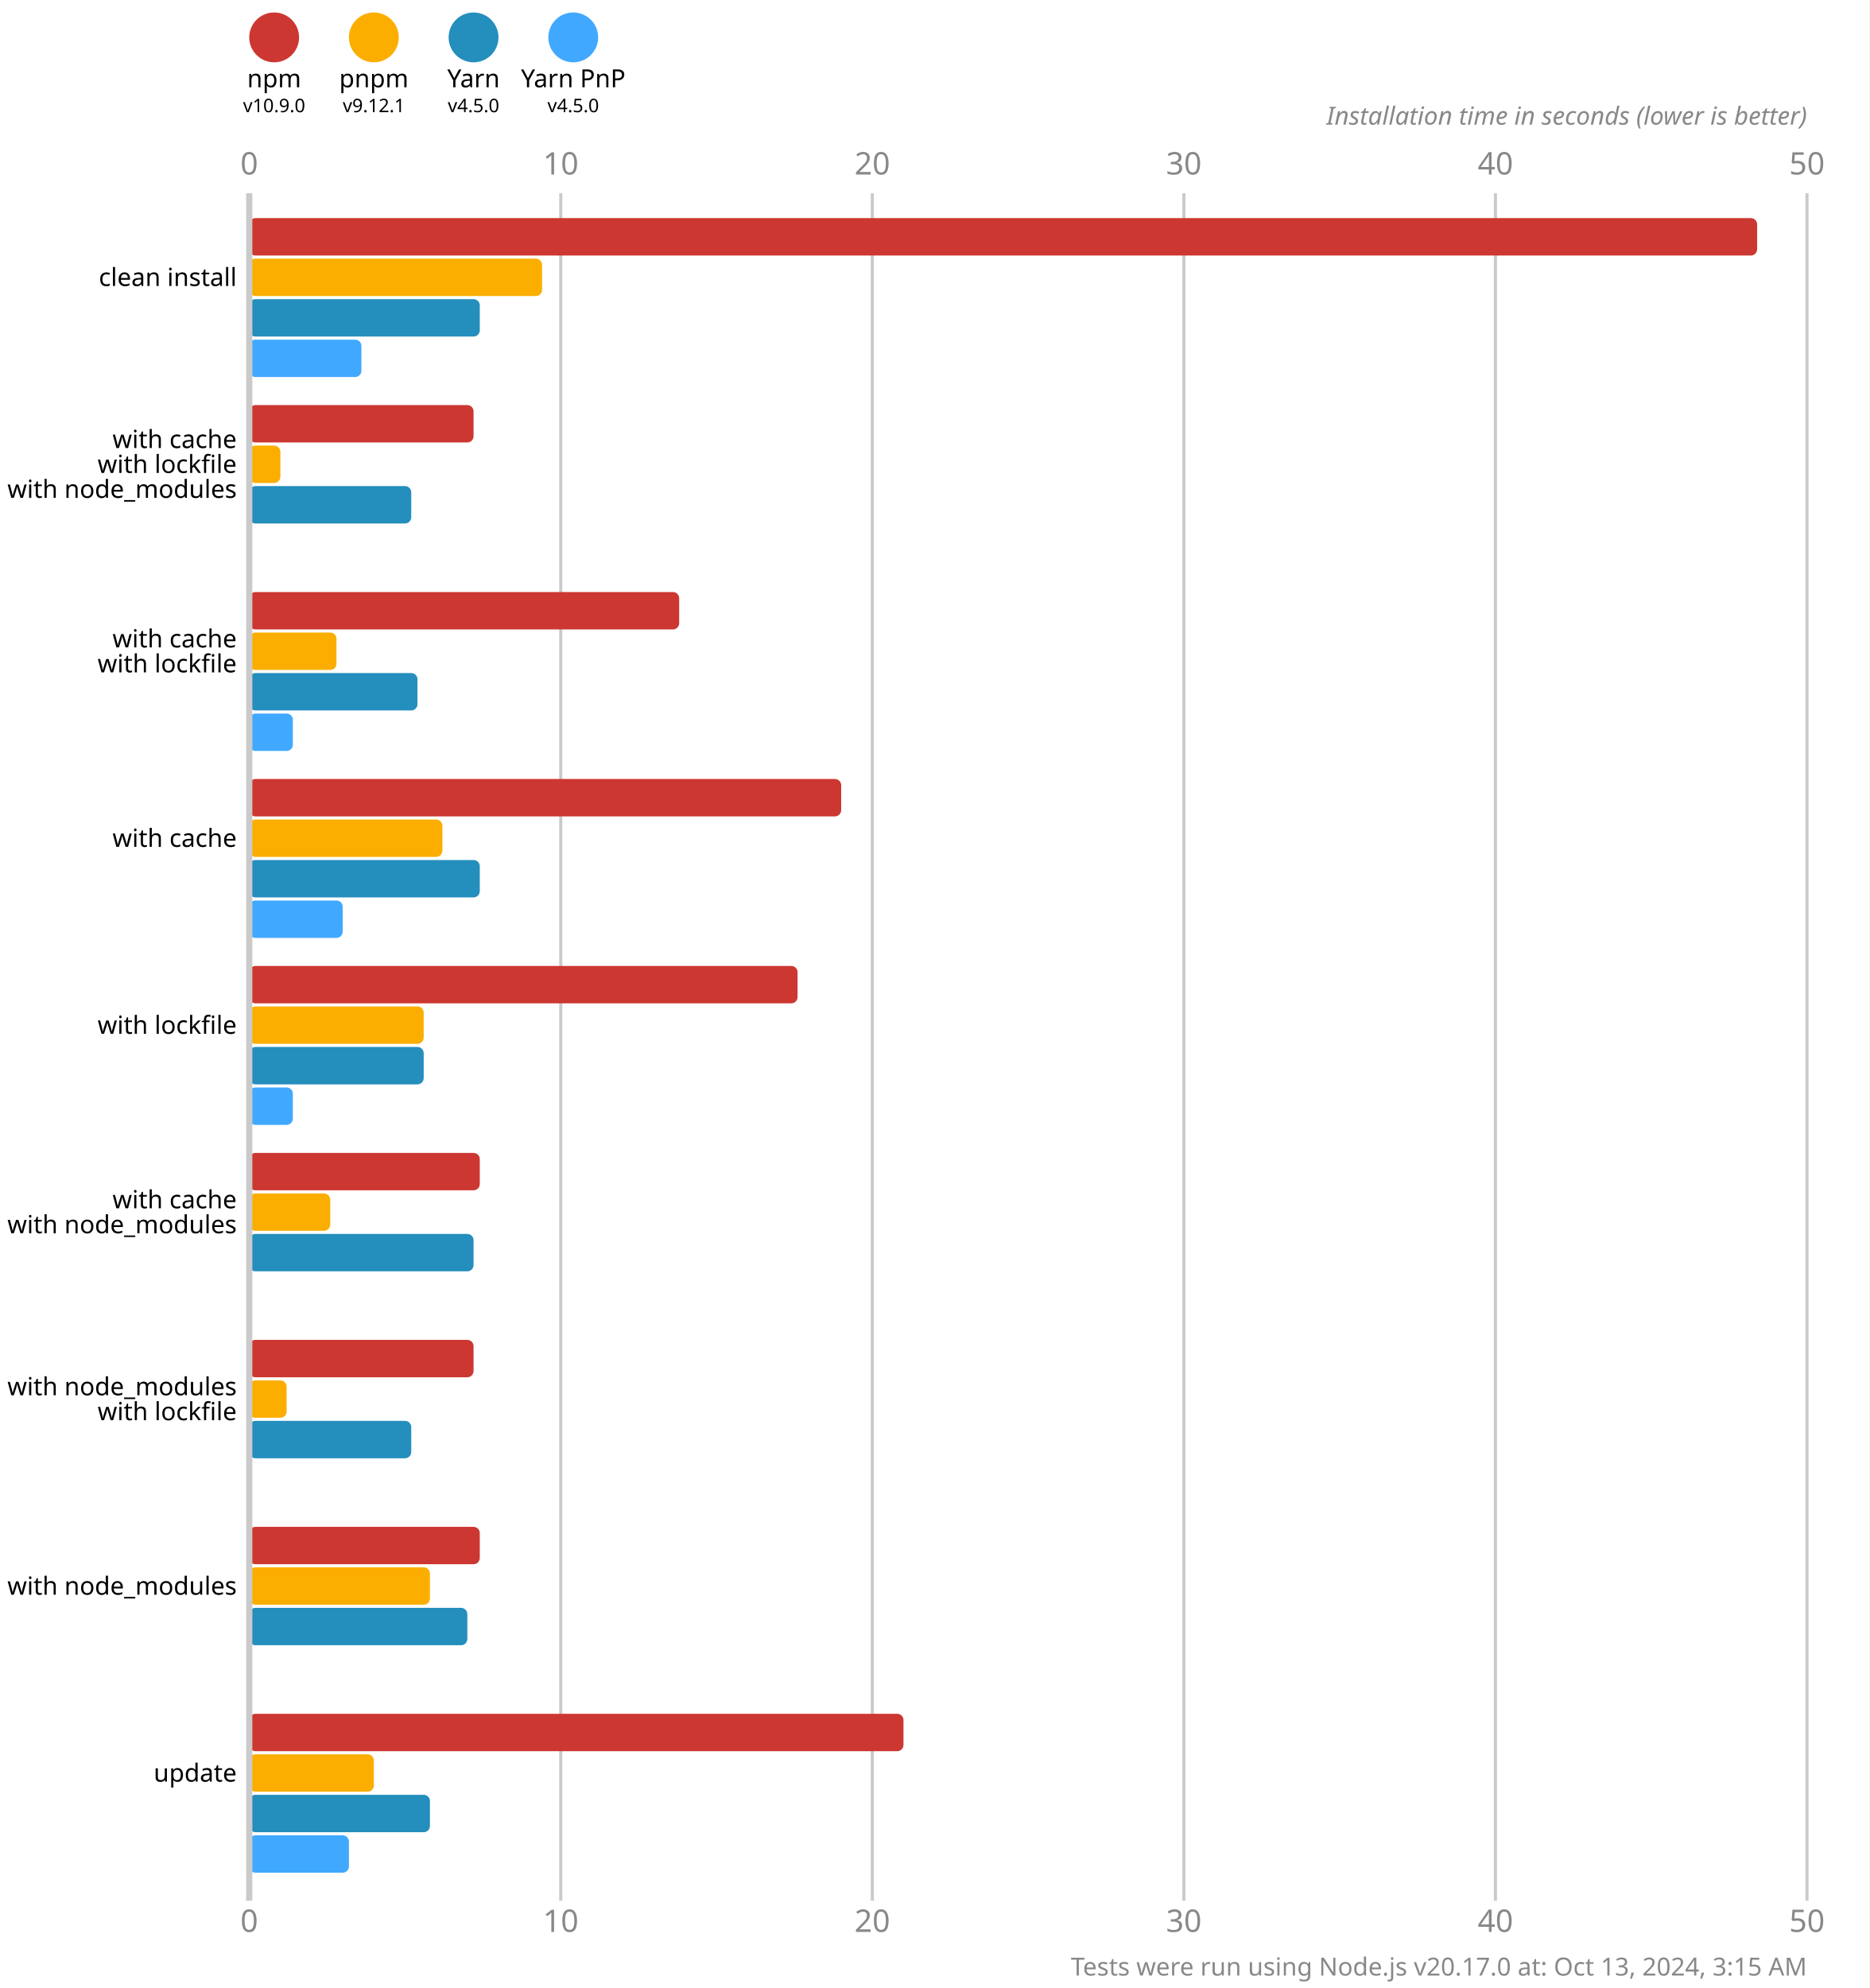
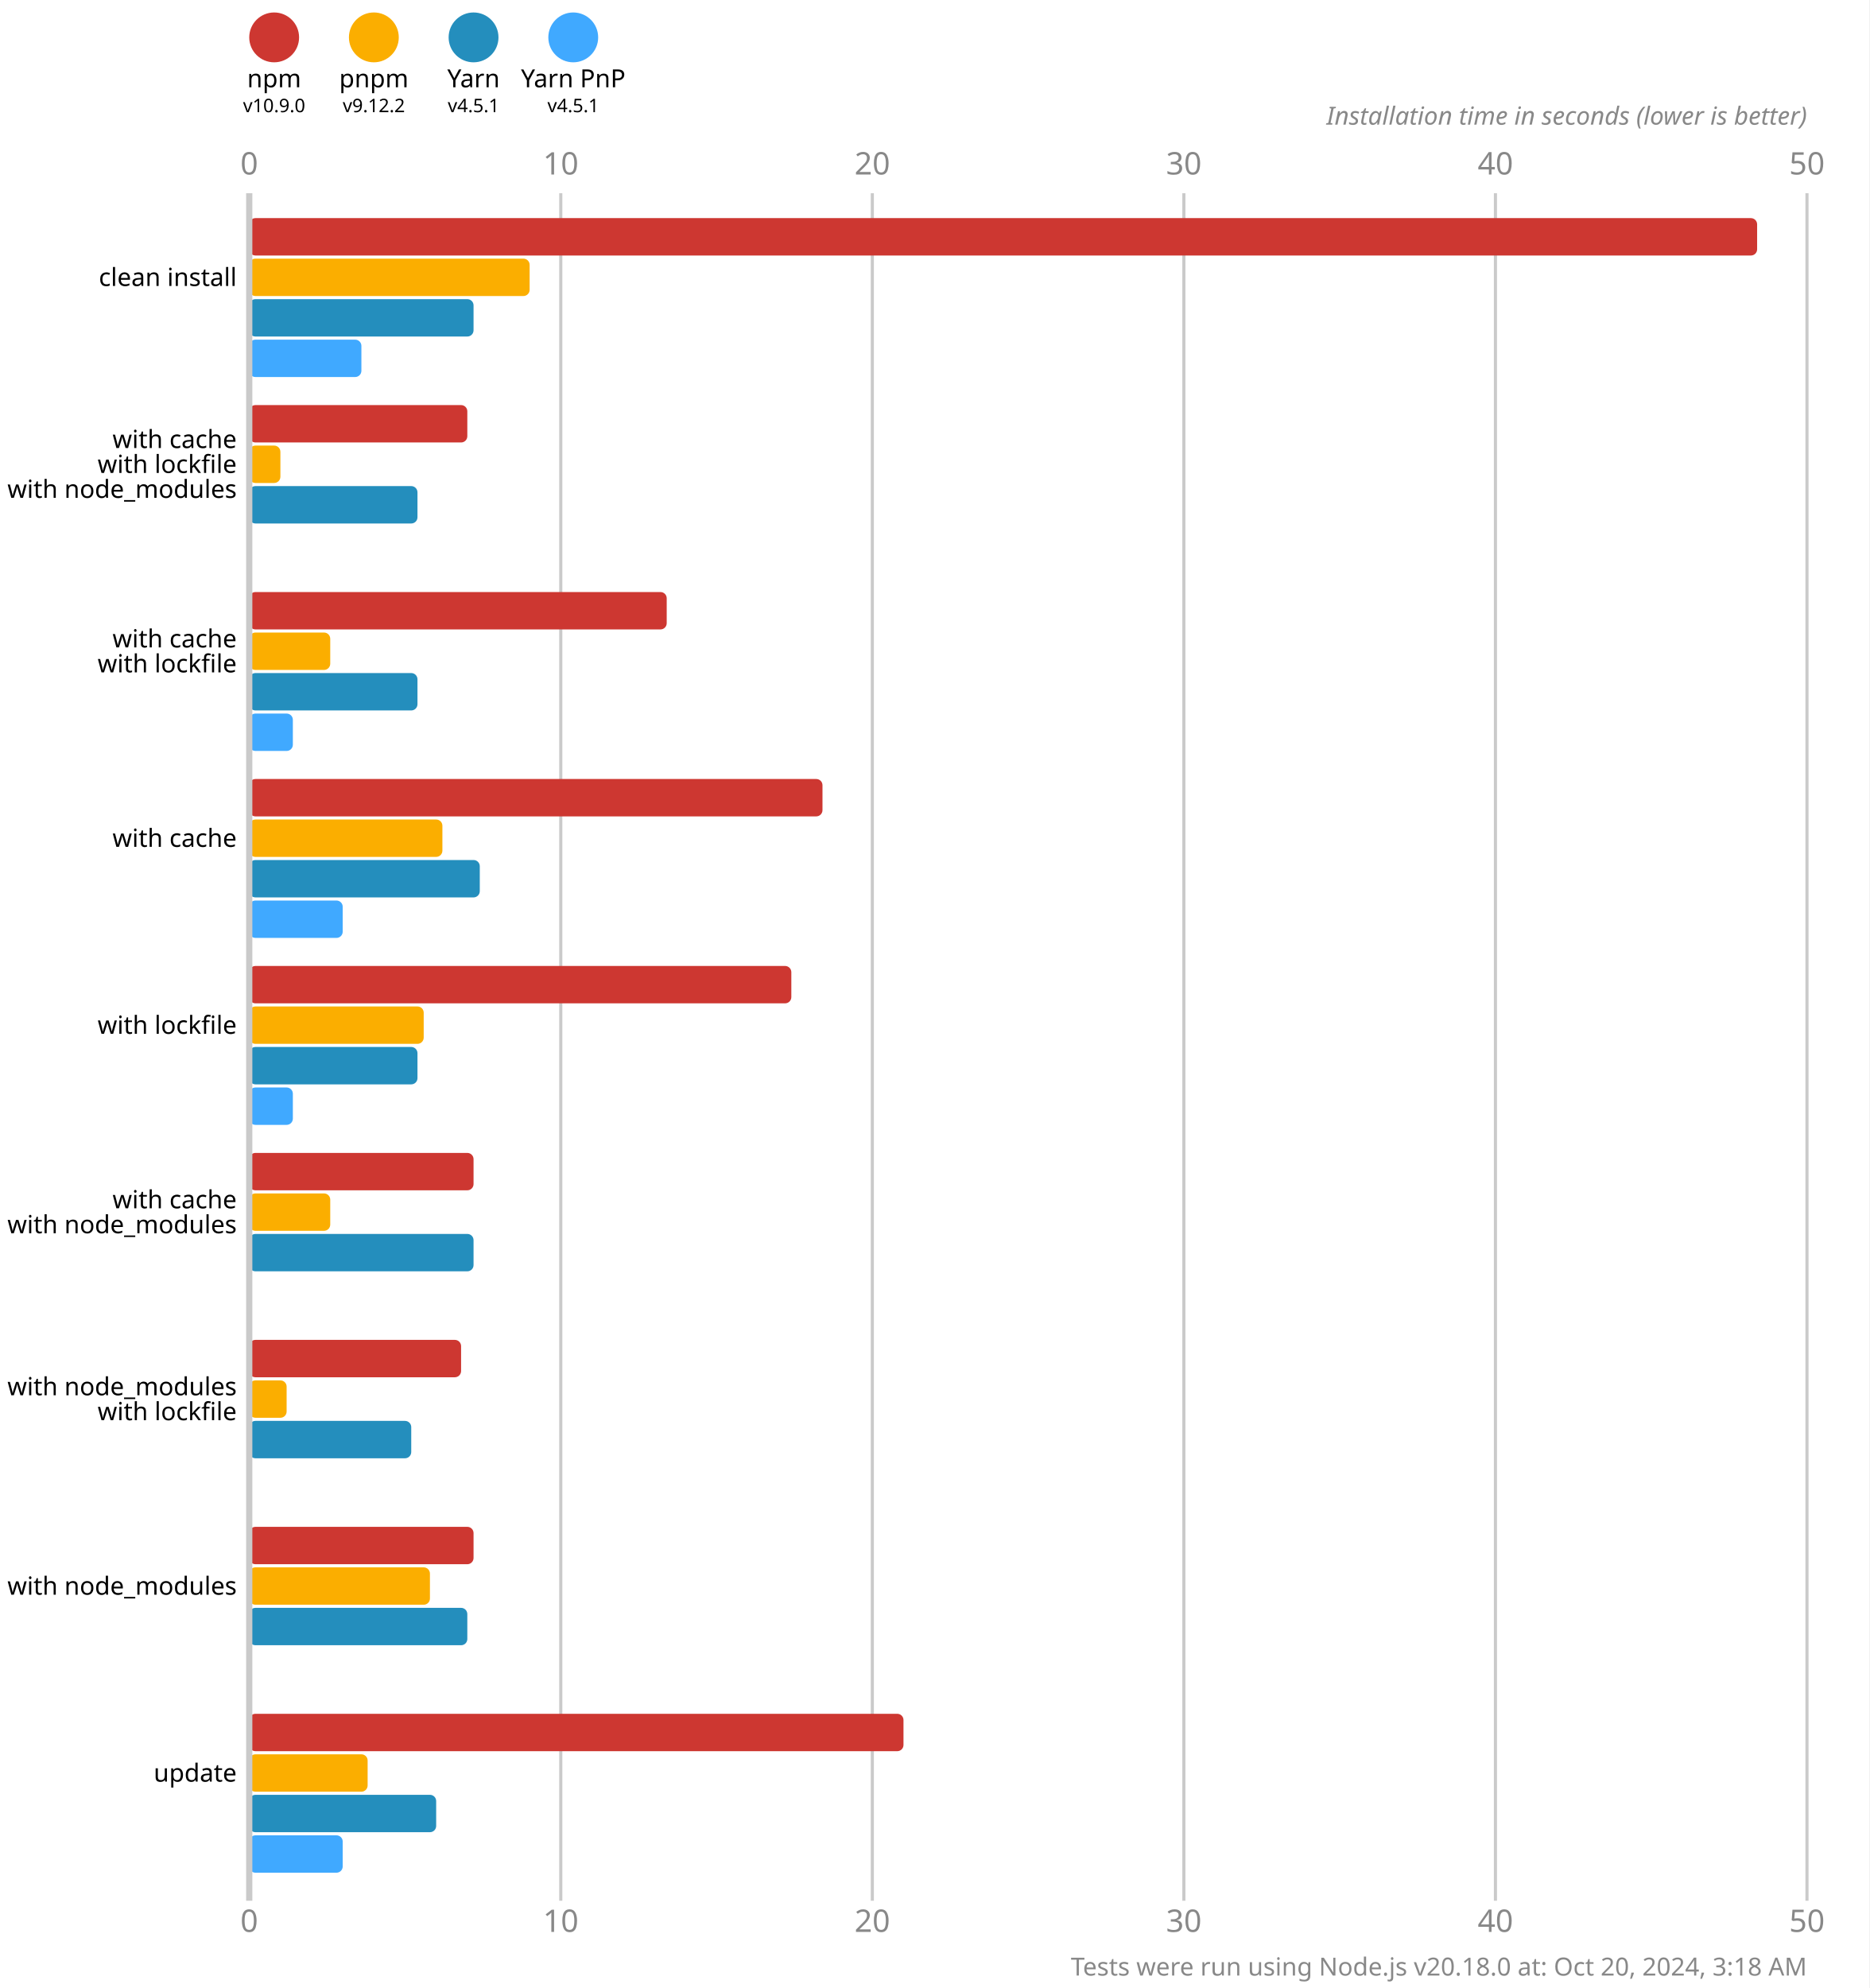
<svg xmlns="http://www.w3.org/2000/svg" version="1.1" viewBox="0 0 300 319">
  <style>
    .font { font-family: sans-serif; }
    .s3 { font-size: 3px; }
    .s4 { font-size: 4px; }
    .s5 { font-size: 5px; }
    .line { stroke: #cacaca; }
    .width { stroke-width: 0.5; }
    .text { fill: #888; }
  </style>
  <rect x="0" y="0" width="300" height="319" fill="#fff" />
  <circle cx="44" cy="6" r="4" fill="#cd3731" />
  <text x="44" y="14" class="font s4" text-anchor="middle">npm</text>
  <text x="44" y="18" class="font s3" text-anchor="middle">v10.9.0</text>
  <circle cx="60" cy="6" r="4" fill="#fbae00" />
  <text x="60" y="14" class="font s4" text-anchor="middle">pnpm</text>
-   <text x="60" y="18" class="font s3" text-anchor="middle">v9.12.1</text>
+   <text x="60" y="18" class="font s3" text-anchor="middle">v9.12.2</text>
  <circle cx="76" cy="6" r="4" fill="#248ebd" />
  <text x="76" y="14" class="font s4" text-anchor="middle">Yarn</text>
-   <text x="76" y="18" class="font s3" text-anchor="middle">v4.5.0</text>
+   <text x="76" y="18" class="font s3" text-anchor="middle">v4.5.1</text>
  <circle cx="92" cy="6" r="4" fill="#40a9ff" />
  <text x="92" y="14" class="font s4" text-anchor="middle">Yarn PnP</text>
-   <text x="92" y="18" class="font s3" text-anchor="middle">v4.5.0</text>
+   <text x="92" y="18" class="font s3" text-anchor="middle">v4.5.1</text>
  <text x="40" y="28" class="font s5 text" text-anchor="middle">0</text>
  <text x="40" y="310" class="font s5 text" text-anchor="middle">0</text>
  <line x1="90" y1="31" x2="90" y2="305" class="line width" />
  <text x="90" y="28" class="font s5 text" text-anchor="middle">10</text>
  <text x="90" y="310" class="font s5 text" text-anchor="middle">10</text>
  <line x1="140" y1="31" x2="140" y2="305" class="line width" />
  <text x="140" y="28" class="font s5 text" text-anchor="middle">20</text>
  <text x="140" y="310" class="font s5 text" text-anchor="middle">20</text>
  <line x1="190" y1="31" x2="190" y2="305" class="line width" />
  <text x="190" y="28" class="font s5 text" text-anchor="middle">30</text>
  <text x="190" y="310" class="font s5 text" text-anchor="middle">30</text>
  <line x1="240" y1="31" x2="240" y2="305" class="line width" />
  <text x="240" y="28" class="font s5 text" text-anchor="middle">40</text>
  <text x="240" y="310" class="font s5 text" text-anchor="middle">40</text>
  <line x1="290" y1="31" x2="290" y2="305" class="line width" />
  <text x="290" y="28" class="font s5 text" text-anchor="middle">50</text>
  <text x="290" y="310" class="font s5 text" text-anchor="middle">50</text>
  <text x="290" y="20" class="font s4 text" font-style="italic" text-anchor="end">Installation time in seconds (lower is better)</text>
  <rect x="40" y="35" width="242" height="6" fill="#cd3731" rx="1" ry="1" />
-   <rect x="40" y="41.5" width="47" height="6" fill="#fbae00" rx="1" ry="1" />
-   <rect x="40" y="48" width="37" height="6" fill="#248ebd" rx="1" ry="1" />
+   <rect x="40" y="41.5" width="45" height="6" fill="#fbae00" rx="1" ry="1" />
+   <rect x="40" y="48" width="36" height="6" fill="#248ebd" rx="1" ry="1" />
  <rect x="40" y="54.5" width="18" height="6" fill="#40a9ff" rx="1" ry="1" />
-   <rect x="40" y="65" width="36" height="6" fill="#cd3731" rx="1" ry="1" />
+   <rect x="40" y="65" width="35" height="6" fill="#cd3731" rx="1" ry="1" />
  <rect x="40" y="71.5" width="5" height="6" fill="#fbae00" rx="1" ry="1" />
-   <rect x="40" y="78" width="26" height="6" fill="#248ebd" rx="1" ry="1" />
+   <rect x="40" y="78" width="27" height="6" fill="#248ebd" rx="1" ry="1" />
  <rect x="40" y="84.5" width="0" height="6" fill="#40a9ff" rx="1" ry="1" />
-   <rect x="40" y="95" width="69" height="6" fill="#cd3731" rx="1" ry="1" />
-   <rect x="40" y="101.5" width="14" height="6" fill="#fbae00" rx="1" ry="1" />
+   <rect x="40" y="95" width="67" height="6" fill="#cd3731" rx="1" ry="1" />
+   <rect x="40" y="101.5" width="13" height="6" fill="#fbae00" rx="1" ry="1" />
  <rect x="40" y="108" width="27" height="6" fill="#248ebd" rx="1" ry="1" />
  <rect x="40" y="114.5" width="7" height="6" fill="#40a9ff" rx="1" ry="1" />
-   <rect x="40" y="125" width="95" height="6" fill="#cd3731" rx="1" ry="1" />
+   <rect x="40" y="125" width="92" height="6" fill="#cd3731" rx="1" ry="1" />
  <rect x="40" y="131.5" width="31" height="6" fill="#fbae00" rx="1" ry="1" />
  <rect x="40" y="138" width="37" height="6" fill="#248ebd" rx="1" ry="1" />
  <rect x="40" y="144.5" width="15" height="6" fill="#40a9ff" rx="1" ry="1" />
-   <rect x="40" y="155" width="88" height="6" fill="#cd3731" rx="1" ry="1" />
+   <rect x="40" y="155" width="87" height="6" fill="#cd3731" rx="1" ry="1" />
  <rect x="40" y="161.5" width="28" height="6" fill="#fbae00" rx="1" ry="1" />
-   <rect x="40" y="168" width="28" height="6" fill="#248ebd" rx="1" ry="1" />
+   <rect x="40" y="168" width="27" height="6" fill="#248ebd" rx="1" ry="1" />
  <rect x="40" y="174.5" width="7" height="6" fill="#40a9ff" rx="1" ry="1" />
-   <rect x="40" y="185" width="37" height="6" fill="#cd3731" rx="1" ry="1" />
+   <rect x="40" y="185" width="36" height="6" fill="#cd3731" rx="1" ry="1" />
  <rect x="40" y="191.5" width="13" height="6" fill="#fbae00" rx="1" ry="1" />
  <rect x="40" y="198" width="36" height="6" fill="#248ebd" rx="1" ry="1" />
  <rect x="40" y="204.5" width="0" height="6" fill="#40a9ff" rx="1" ry="1" />
-   <rect x="40" y="215" width="36" height="6" fill="#cd3731" rx="1" ry="1" />
+   <rect x="40" y="215" width="34" height="6" fill="#cd3731" rx="1" ry="1" />
  <rect x="40" y="221.5" width="6" height="6" fill="#fbae00" rx="1" ry="1" />
  <rect x="40" y="228" width="26" height="6" fill="#248ebd" rx="1" ry="1" />
  <rect x="40" y="234.5" width="0" height="6" fill="#40a9ff" rx="1" ry="1" />
-   <rect x="40" y="245" width="37" height="6" fill="#cd3731" rx="1" ry="1" />
+   <rect x="40" y="245" width="36" height="6" fill="#cd3731" rx="1" ry="1" />
  <rect x="40" y="251.5" width="29" height="6" fill="#fbae00" rx="1" ry="1" />
  <rect x="40" y="258" width="35" height="6" fill="#248ebd" rx="1" ry="1" />
  <rect x="40" y="264.5" width="0" height="6" fill="#40a9ff" rx="1" ry="1" />
  <rect x="40" y="275" width="105" height="6" fill="#cd3731" rx="1" ry="1" />
-   <rect x="40" y="281.5" width="20" height="6" fill="#fbae00" rx="1" ry="1" />
-   <rect x="40" y="288" width="29" height="6" fill="#248ebd" rx="1" ry="1" />
-   <rect x="40" y="294.5" width="16" height="6" fill="#40a9ff" rx="1" ry="1" />
+   <rect x="40" y="281.5" width="19" height="6" fill="#fbae00" rx="1" ry="1" />
+   <rect x="40" y="288" width="30" height="6" fill="#248ebd" rx="1" ry="1" />
+   <rect x="40" y="294.5" width="15" height="6" fill="#40a9ff" rx="1" ry="1" />
  <line x1="40" y1="31" x2="40" y2="305" class="line" />
  <text x="38" y="44.5" class="font s4" dominant-baseline="middle" text-anchor="end">clean install</text>
  <text x="38" y="70.5" class="font s4" dominant-baseline="middle" text-anchor="end">with cache</text>
  <text x="38" y="74.5" class="font s4" dominant-baseline="middle" text-anchor="end">with lockfile</text>
  <text x="38" y="78.5" class="font s4" dominant-baseline="middle" text-anchor="end">with node_modules</text>
  <text x="38" y="102.5" class="font s4" dominant-baseline="middle" text-anchor="end">with cache</text>
  <text x="38" y="106.5" class="font s4" dominant-baseline="middle" text-anchor="end">with lockfile</text>
  <text x="38" y="134.5" class="font s4" dominant-baseline="middle" text-anchor="end">with cache</text>
  <text x="38" y="164.5" class="font s4" dominant-baseline="middle" text-anchor="end">with lockfile</text>
  <text x="38" y="192.5" class="font s4" dominant-baseline="middle" text-anchor="end">with cache</text>
  <text x="38" y="196.5" class="font s4" dominant-baseline="middle" text-anchor="end">with node_modules</text>
  <text x="38" y="222.5" class="font s4" dominant-baseline="middle" text-anchor="end">with node_modules</text>
  <text x="38" y="226.5" class="font s4" dominant-baseline="middle" text-anchor="end">with lockfile</text>
  <text x="38" y="254.5" class="font s4" dominant-baseline="middle" text-anchor="end">with node_modules</text>
  <text x="38" y="284.5" class="font s4" dominant-baseline="middle" text-anchor="end">update</text>
-   <text x="290" y="317" class="font s4 text" text-anchor="end">Tests were run using Node.js v20.17.0 at: Oct 13, 2024, 3:15 AM</text>
+   <text x="290" y="317" class="font s4 text" text-anchor="end">Tests were run using Node.js v20.18.0 at: Oct 20, 2024, 3:18 AM</text>
</svg>
